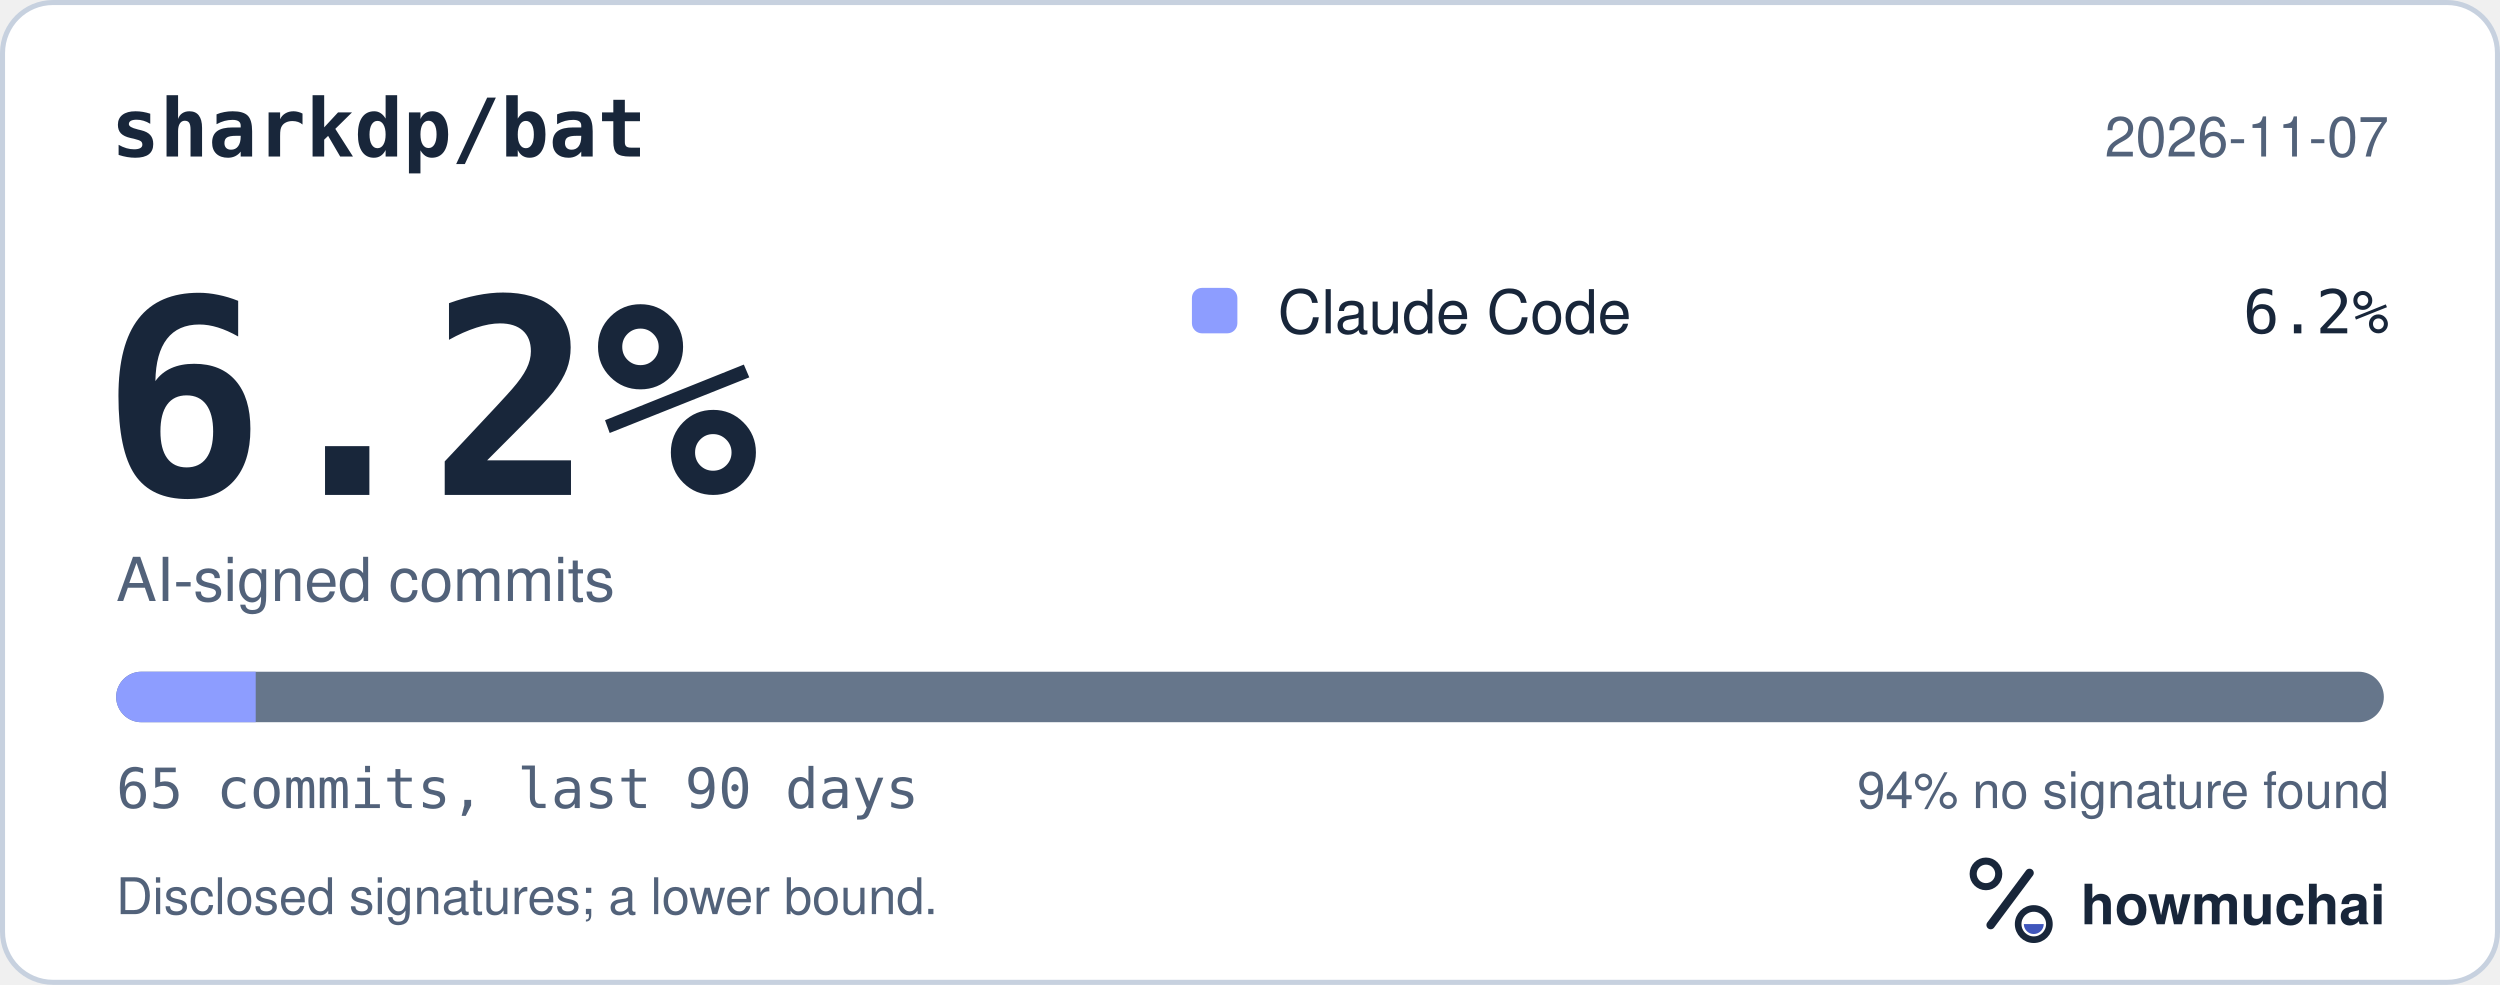
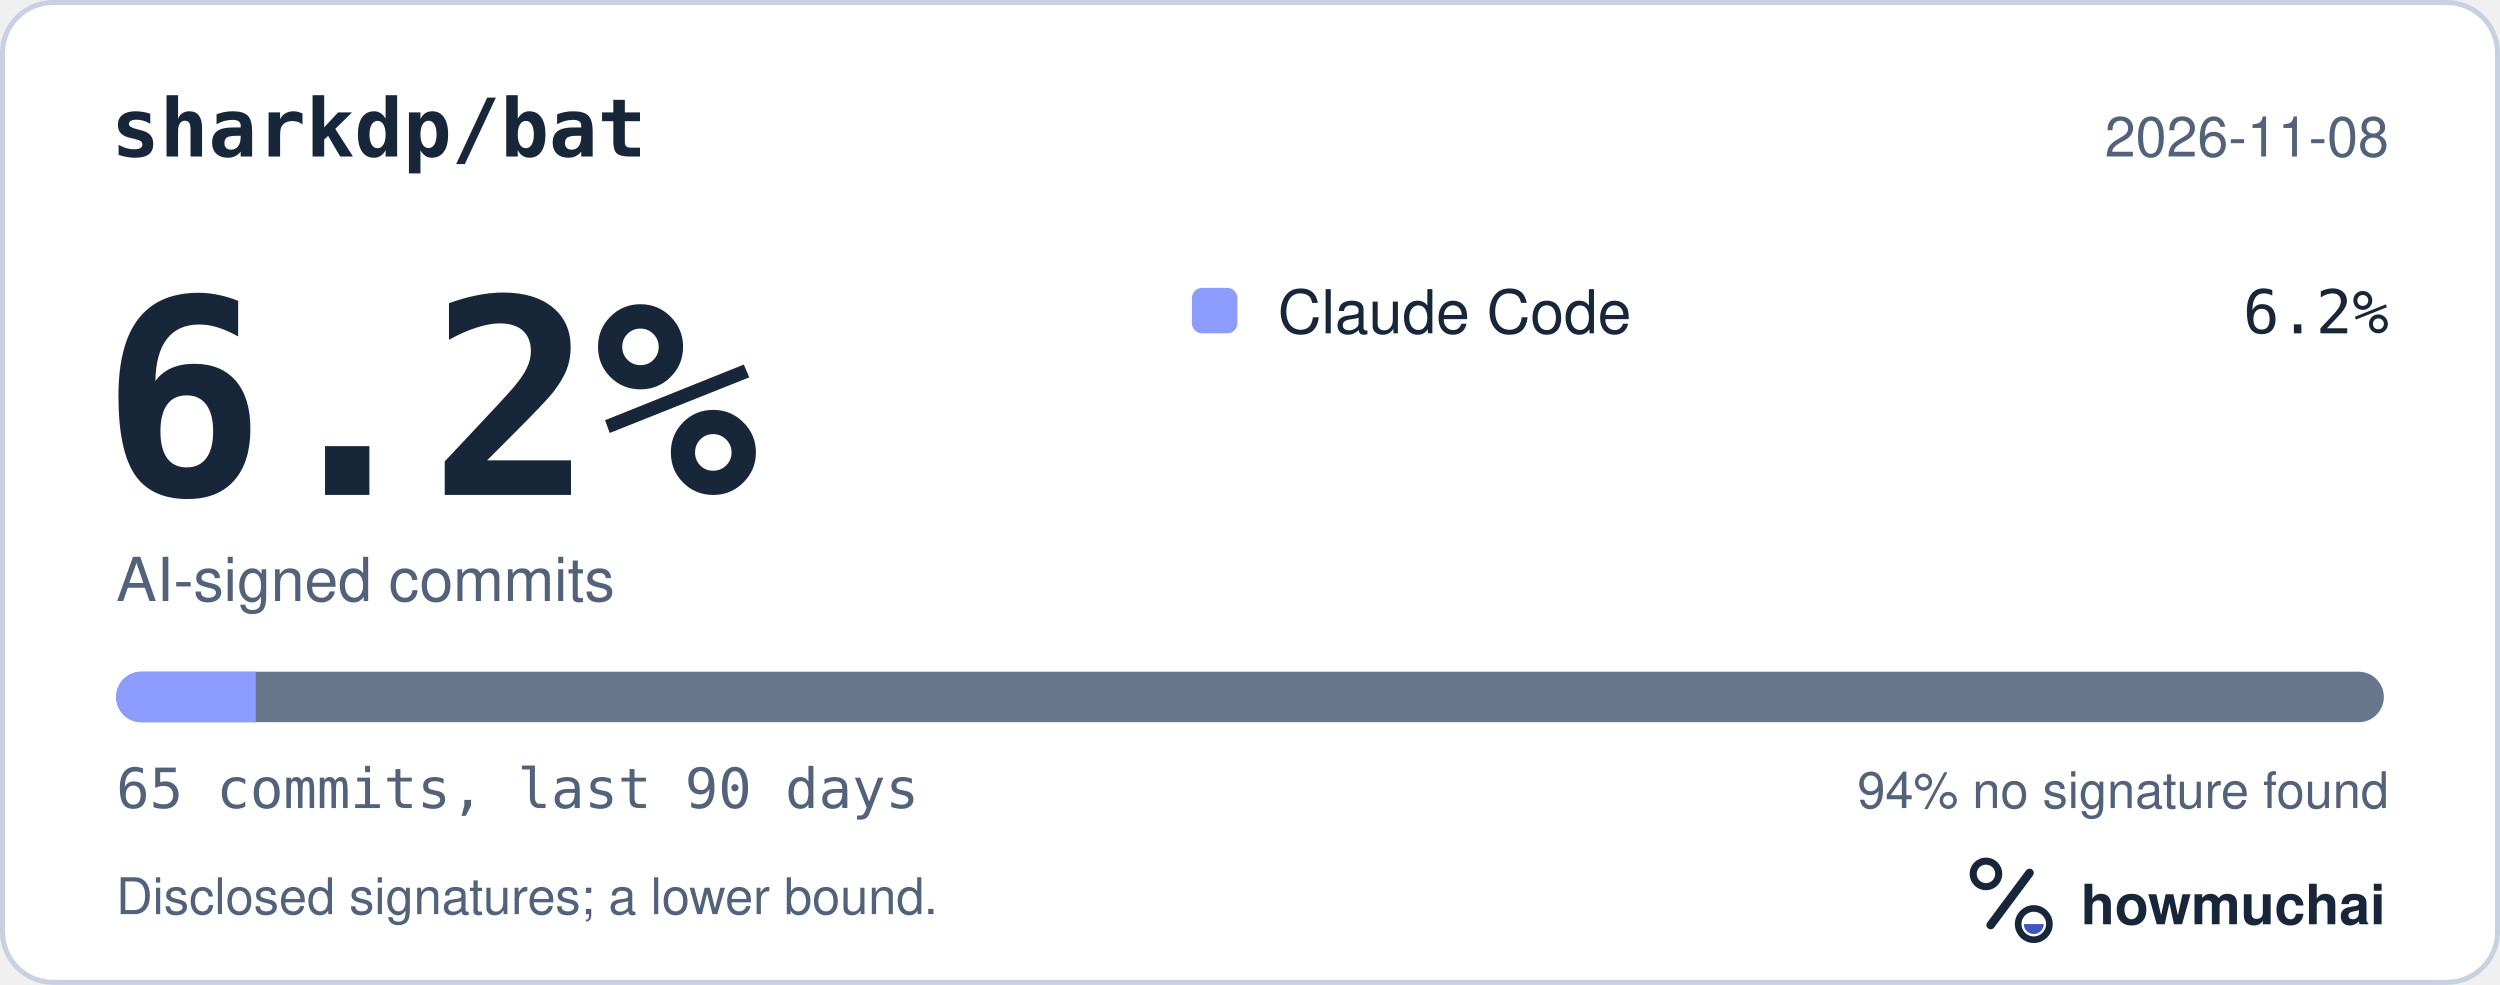
<svg xmlns="http://www.w3.org/2000/svg" width="495" height="195" viewBox="0 0 495 195" role="img" aria-labelledby="hm-t hm-d">
  <rect x="0.5" y="0.5" width="494" height="194" rx="10" fill="#FFFFFF" stroke="#C7D1DF" />
  <text x="22" y="31" fill="#18263A" font-family="ui-monospace, SF Mono, Menlo, Consolas, IBM Plex Mono, monospace" font-size="16" font-weight="600">sharkdp/bat</text>
-   <text x="473" y="31" fill="#52627A" font-family="-apple-system, BlinkMacSystemFont, Segoe UI, Helvetica, Arial, Fira Sans, sans-serif" font-size="11" text-anchor="end">2026-11-07</text>
+   <text x="473" y="31" fill="#52627A" font-family="-apple-system, BlinkMacSystemFont, Segoe UI, Helvetica, Arial, Fira Sans, sans-serif" font-size="11" text-anchor="end">2026-11-08</text>
  <text x="20" y="98" fill="#18263A" font-family="ui-monospace, SF Mono, Menlo, Consolas, IBM Plex Mono, monospace" font-size="54" font-weight="700">6.2%</text>
  <text x="23" y="119" fill="#52627A" font-family="-apple-system, BlinkMacSystemFont, Segoe UI, Helvetica, Arial, Fira Sans, sans-serif" font-size="12">AI-signed commits</text>
  <rect x="236" y="57" width="9" height="9" rx="2" fill="#8D9DFF" />
  <text x="253" y="66" fill="#18263A" font-family="-apple-system, BlinkMacSystemFont, Segoe UI, Helvetica, Arial, Fira Sans, sans-serif" font-size="12">Claude Code</text>
  <text x="473" y="66" fill="#18263A" font-family="ui-monospace, SF Mono, Menlo, Consolas, IBM Plex Mono, monospace" font-size="12" text-anchor="end">6.2%</text>
  <defs>
    <clipPath id="hm-bar">
      <rect x="23" y="133" width="449" height="10" rx="5" />
    </clipPath>
  </defs>
  <rect x="23" y="133" width="449" height="10" rx="5" fill="#66768B" />
  <g clip-path="url(#hm-bar)">
    <rect x="23.00" y="133" width="27.63" height="10" fill="#8D9DFF" />
  </g>
  <text x="23" y="160" fill="#52627A" font-family="ui-monospace, SF Mono, Menlo, Consolas, IBM Plex Mono, monospace" font-size="11">65 commits, last 90 days</text>
  <text x="473" y="160" fill="#52627A" font-family="-apple-system, BlinkMacSystemFont, Segoe UI, Helvetica, Arial, Fira Sans, sans-serif" font-size="10" text-anchor="end">94% no signature found</text>
  <text x="23" y="181" fill="#52627A" font-family="-apple-system, BlinkMacSystemFont, Segoe UI, Helvetica, Arial, Fira Sans, sans-serif" font-size="10">Disclosed signatures; a lower bound.</text>
  <g transform="translate(386 166) scale(0.046875)">
    <circle cx="154" cy="150" r="54" fill="none" stroke="#18263A" stroke-width="30" />
    <path d="M174 366 338 146" fill="none" stroke="#18263A" stroke-width="36" stroke-linecap="round" />
    <circle cx="356" cy="362" r="66" fill="none" stroke="#18263A" stroke-width="28" />
    <path d="M314 362a42 42 0 0 0 84 0Z" fill="#4056BC" />
  </g>
  <text x="412" y="183" fill="#18263A" font-family="-apple-system, BlinkMacSystemFont, Segoe UI, Helvetica, Arial, Fira Sans, sans-serif" font-size="11" font-weight="650">howmuchai</text>
</svg>
